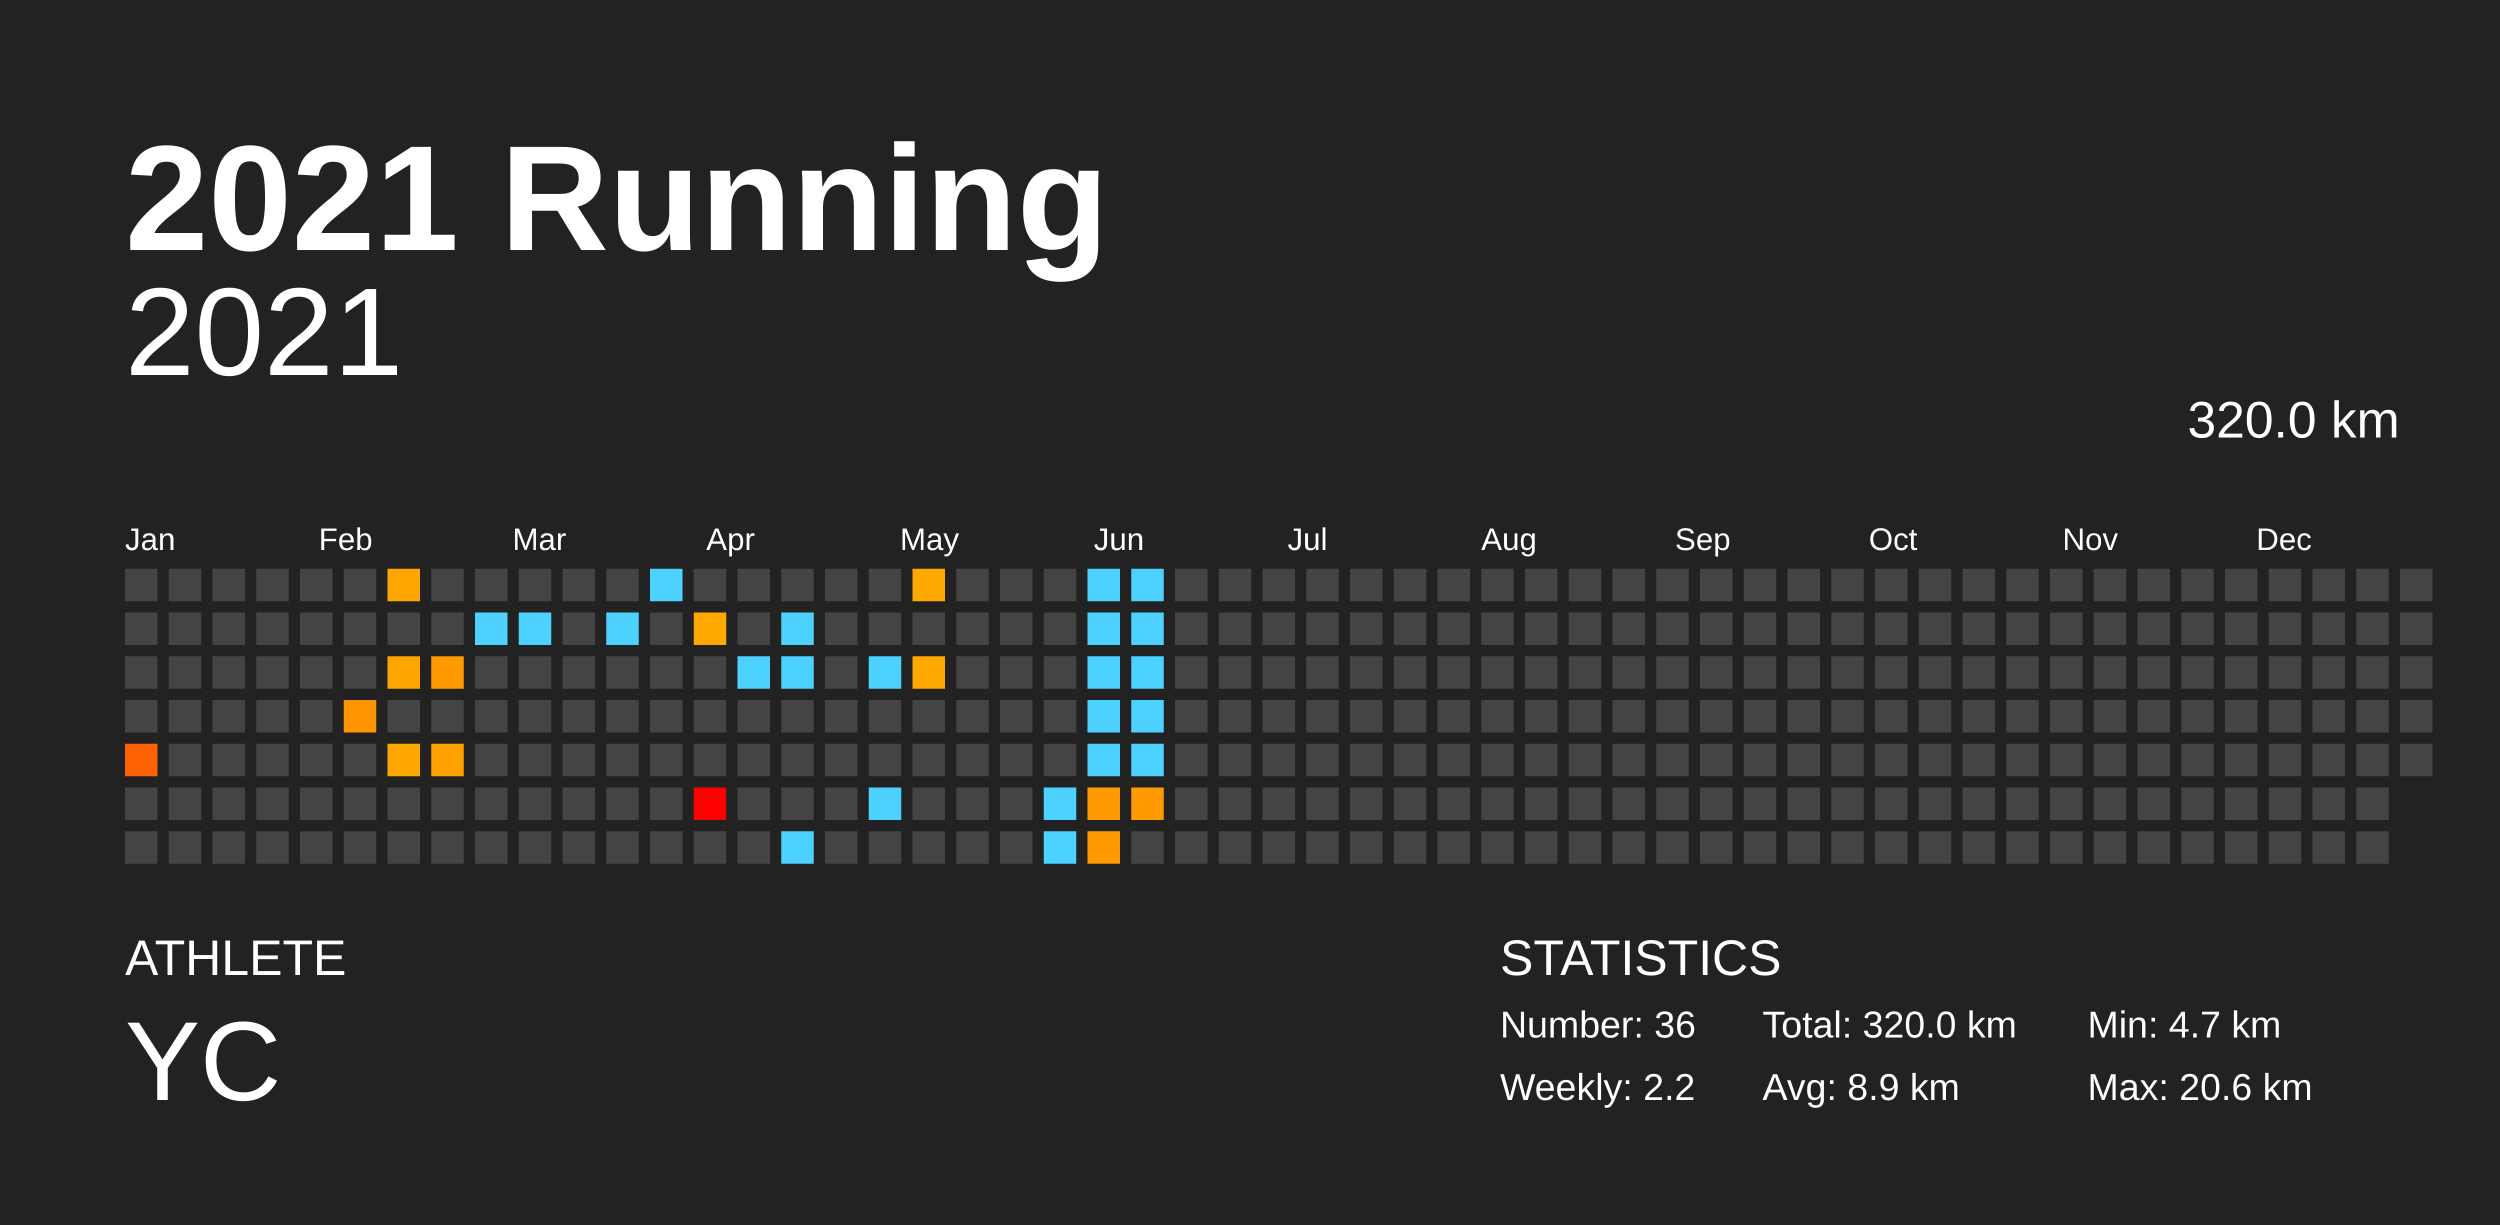
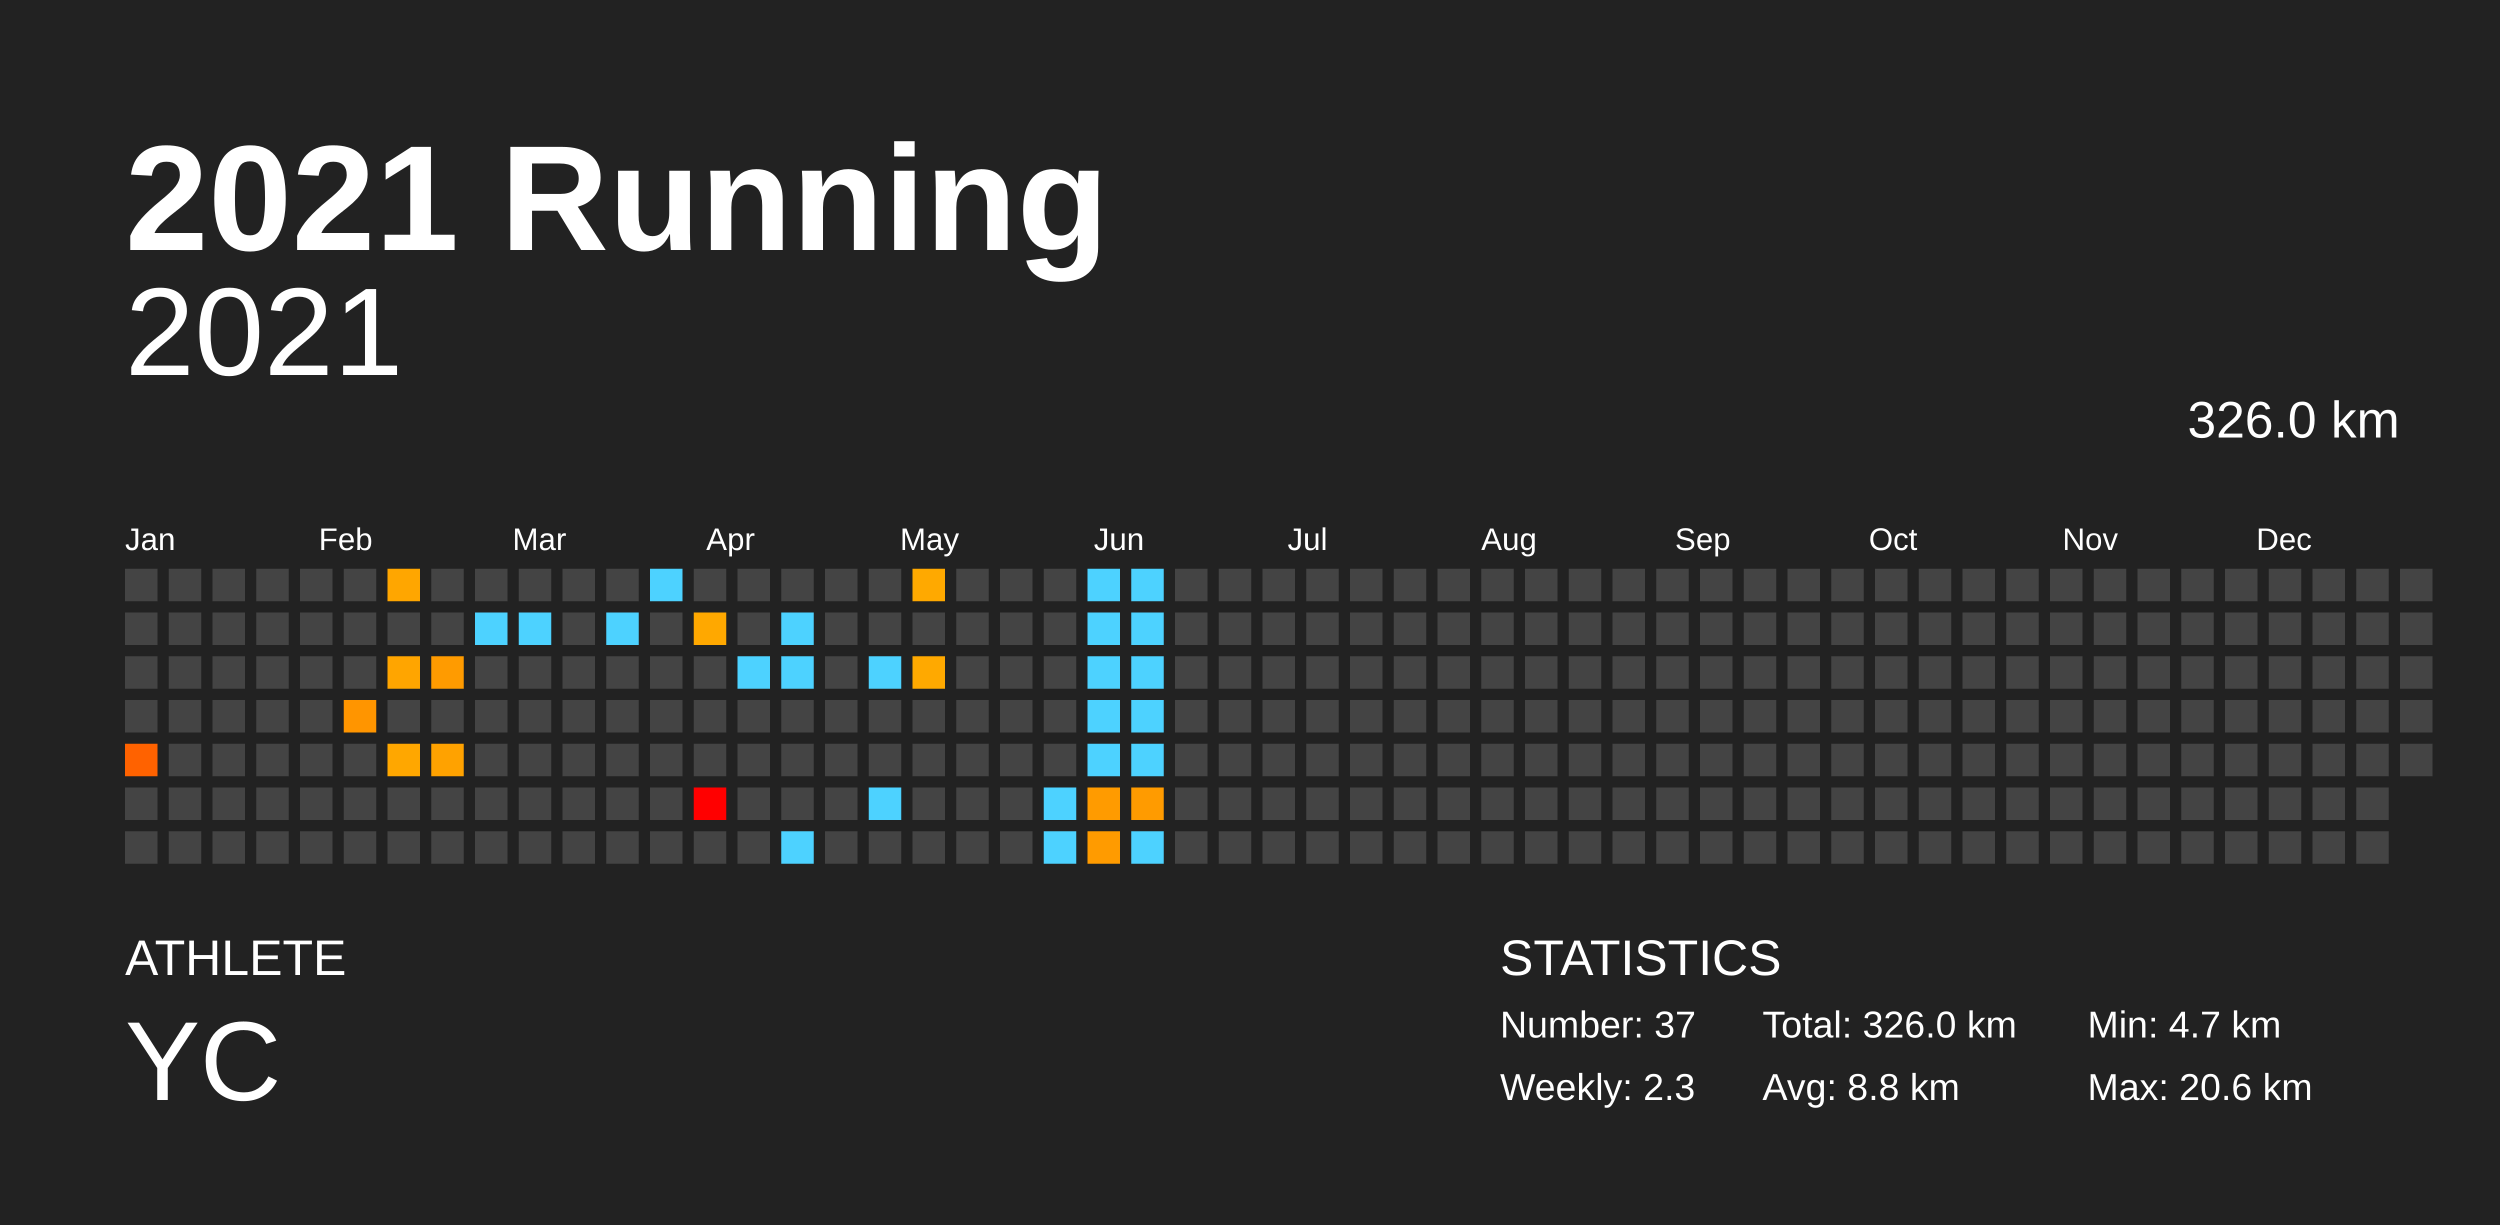
<svg xmlns="http://www.w3.org/2000/svg" baseProfile="full" height="98mm" version="1.1" viewBox="0,0,200,98" width="200mm">
  <defs />
  <rect fill="#222222" height="98" width="200" x="0" y="0" />
  <text fill="#FFFFFF" style="font-size:12px; font-family:Arial; font-weight:bold;" x="10" y="20">2021 Running</text>
  <text fill="#FFFFFF" style="font-size:4px; font-family:Arial" x="10" y="78">ATHLETE</text>
  <text fill="#FFFFFF" style="font-size:9px; font-family:Arial" x="10" y="88">YC</text>
  <text fill="#FFFFFF" style="font-size:4px; font-family:Arial" x="120" y="78">STATISTICS</text>
-   <text fill="#FFFFFF" style="font-size:3px; font-family:Arial" x="120" y="83">Number: 36</text>
-   <text fill="#FFFFFF" style="font-size:3px; font-family:Arial" x="120" y="88">Weekly: 2.2</text>
-   <text fill="#FFFFFF" style="font-size:3px; font-family:Arial" x="141" y="83">Total: 320.0 km</text>
-   <text fill="#FFFFFF" style="font-size:3px; font-family:Arial" x="141" y="88">Avg: 8.9 km</text>
+   <text fill="#FFFFFF" style="font-size:3px; font-family:Arial" x="120" y="83">Number: 37</text>
+   <text fill="#FFFFFF" style="font-size:3px; font-family:Arial" x="120" y="88">Weekly: 2.3</text>
+   <text fill="#FFFFFF" style="font-size:3px; font-family:Arial" x="141" y="83">Total: 326.0 km</text>
+   <text fill="#FFFFFF" style="font-size:3px; font-family:Arial" x="141" y="88">Avg: 8.8 km</text>
  <text fill="#FFFFFF" style="font-size:3px; font-family:Arial" x="167" y="83">Min: 4.7 km</text>
  <text fill="#FFFFFF" style="font-size:3px; font-family:Arial" x="167" y="88">Max: 20.6 km</text>
  <text alignment-baseline="hanging" fill="#FFFFFF" style="font-size:10.0px; font-family:Arial;" x="10" y="30">2021</text>
-   <text alignment-baseline="hanging" fill="#FFFFFF" style="font-size:4.125px; font-family:Arial;" x="175" y="35">320.0 km</text>
+   <text alignment-baseline="hanging" fill="#FFFFFF" style="font-size:4.125px; font-family:Arial;" x="175" y="35">326.0 km</text>
  <text fill="#FFFFFF" style="font-size:2.5px; font-family:Arial" x="10.0" y="44">Jan</text>
  <text fill="#FFFFFF" style="font-size:2.5px; font-family:Arial" x="25.5" y="44">Feb</text>
  <text fill="#FFFFFF" style="font-size:2.5px; font-family:Arial" x="41.0" y="44">Mar</text>
  <text fill="#FFFFFF" style="font-size:2.5px; font-family:Arial" x="56.5" y="44">Apr</text>
  <text fill="#FFFFFF" style="font-size:2.5px; font-family:Arial" x="72.0" y="44">May</text>
  <text fill="#FFFFFF" style="font-size:2.5px; font-family:Arial" x="87.5" y="44">Jun</text>
  <text fill="#FFFFFF" style="font-size:2.5px; font-family:Arial" x="103.0" y="44">Jul</text>
  <text fill="#FFFFFF" style="font-size:2.5px; font-family:Arial" x="118.5" y="44">Aug</text>
  <text fill="#FFFFFF" style="font-size:2.5px; font-family:Arial" x="134.0" y="44">Sep</text>
  <text fill="#FFFFFF" style="font-size:2.5px; font-family:Arial" x="149.5" y="44">Oct</text>
  <text fill="#FFFFFF" style="font-size:2.5px; font-family:Arial" x="165.0" y="44">Nov</text>
  <text fill="#FFFFFF" style="font-size:2.5px; font-family:Arial" x="180.5" y="44">Dec</text>
  <rect fill="#444444" height="2.6" width="2.6" x="10.0" y="45.5" />
  <rect fill="#444444" height="2.6" width="2.6" x="10.0" y="49.0" />
  <rect fill="#444444" height="2.6" width="2.6" x="10.0" y="52.5" />
  <rect fill="#444444" height="2.6" width="2.6" x="10.0" y="56.0" />
  <rect fill="#ff6200" height="2.6" width="2.6" x="10.0" y="59.5" />
  <rect fill="#444444" height="2.6" width="2.6" x="10.0" y="63.0" />
  <rect fill="#444444" height="2.6" width="2.6" x="10.0" y="66.5" />
  <rect fill="#444444" height="2.6" width="2.6" x="13.5" y="45.5" />
  <rect fill="#444444" height="2.6" width="2.6" x="13.5" y="49.0" />
  <rect fill="#444444" height="2.6" width="2.6" x="13.5" y="52.5" />
  <rect fill="#444444" height="2.6" width="2.6" x="13.5" y="56.0" />
  <rect fill="#444444" height="2.6" width="2.6" x="13.5" y="59.5" />
  <rect fill="#444444" height="2.6" width="2.6" x="13.5" y="63.0" />
  <rect fill="#444444" height="2.6" width="2.6" x="13.5" y="66.5" />
  <rect fill="#444444" height="2.6" width="2.6" x="17.0" y="45.5" />
  <rect fill="#444444" height="2.6" width="2.6" x="17.0" y="49.0" />
  <rect fill="#444444" height="2.6" width="2.6" x="17.0" y="52.5" />
  <rect fill="#444444" height="2.6" width="2.6" x="17.0" y="56.0" />
  <rect fill="#444444" height="2.6" width="2.6" x="17.0" y="59.5" />
  <rect fill="#444444" height="2.6" width="2.6" x="17.0" y="63.0" />
  <rect fill="#444444" height="2.6" width="2.6" x="17.0" y="66.5" />
  <rect fill="#444444" height="2.6" width="2.6" x="20.5" y="45.5" />
  <rect fill="#444444" height="2.6" width="2.6" x="20.5" y="49.0" />
  <rect fill="#444444" height="2.6" width="2.6" x="20.5" y="52.5" />
  <rect fill="#444444" height="2.6" width="2.6" x="20.5" y="56.0" />
  <rect fill="#444444" height="2.6" width="2.6" x="20.5" y="59.5" />
  <rect fill="#444444" height="2.6" width="2.6" x="20.5" y="63.0" />
  <rect fill="#444444" height="2.6" width="2.6" x="20.5" y="66.5" />
  <rect fill="#444444" height="2.6" width="2.6" x="24.0" y="45.5" />
  <rect fill="#444444" height="2.6" width="2.6" x="24.0" y="49.0" />
  <rect fill="#444444" height="2.6" width="2.6" x="24.0" y="52.5" />
  <rect fill="#444444" height="2.6" width="2.6" x="24.0" y="56.0" />
  <rect fill="#444444" height="2.6" width="2.6" x="24.0" y="59.5" />
  <rect fill="#444444" height="2.6" width="2.6" x="24.0" y="63.0" />
  <rect fill="#444444" height="2.6" width="2.6" x="24.0" y="66.5" />
  <rect fill="#444444" height="2.6" width="2.6" x="27.5" y="45.5" />
  <rect fill="#444444" height="2.6" width="2.6" x="27.5" y="49.0" />
  <rect fill="#444444" height="2.6" width="2.6" x="27.5" y="52.5" />
  <rect fill="#ff9500" height="2.6" width="2.6" x="27.5" y="56.0" />
  <rect fill="#444444" height="2.6" width="2.6" x="27.5" y="59.5" />
  <rect fill="#444444" height="2.6" width="2.6" x="27.5" y="63.0" />
  <rect fill="#444444" height="2.6" width="2.6" x="27.5" y="66.5" />
  <rect fill="#ffa600" height="2.6" width="2.6" x="31.0" y="45.5" />
  <rect fill="#444444" height="2.6" width="2.6" x="31.0" y="49.0" />
  <rect fill="#ffa500" height="2.6" width="2.6" x="31.0" y="52.5" />
  <rect fill="#444444" height="2.6" width="2.6" x="31.0" y="56.0" />
  <rect fill="#ffa700" height="2.6" width="2.6" x="31.0" y="59.5" />
  <rect fill="#444444" height="2.6" width="2.6" x="31.0" y="63.0" />
  <rect fill="#444444" height="2.6" width="2.6" x="31.0" y="66.5" />
  <rect fill="#444444" height="2.6" width="2.6" x="34.5" y="45.5" />
  <rect fill="#444444" height="2.6" width="2.6" x="34.5" y="49.0" />
  <rect fill="#ff9b00" height="2.6" width="2.6" x="34.5" y="52.5" />
  <rect fill="#444444" height="2.6" width="2.6" x="34.5" y="56.0" />
  <rect fill="#ffa200" height="2.6" width="2.6" x="34.5" y="59.5" />
  <rect fill="#444444" height="2.6" width="2.6" x="34.5" y="63.0" />
  <rect fill="#444444" height="2.6" width="2.6" x="34.5" y="66.5" />
  <rect fill="#444444" height="2.6" width="2.6" x="38.0" y="45.5" />
  <rect fill="#4dd2ff" height="2.6" width="2.6" x="38.0" y="49.0" />
  <rect fill="#444444" height="2.6" width="2.6" x="38.0" y="52.5" />
  <rect fill="#444444" height="2.6" width="2.6" x="38.0" y="56.0" />
  <rect fill="#444444" height="2.6" width="2.6" x="38.0" y="59.5" />
  <rect fill="#444444" height="2.6" width="2.6" x="38.0" y="63.0" />
  <rect fill="#444444" height="2.6" width="2.6" x="38.0" y="66.5" />
  <rect fill="#444444" height="2.6" width="2.6" x="41.5" y="45.5" />
  <rect fill="#4dd2ff" height="2.6" width="2.6" x="41.5" y="49.0" />
  <rect fill="#444444" height="2.6" width="2.6" x="41.5" y="52.5" />
  <rect fill="#444444" height="2.6" width="2.6" x="41.5" y="56.0" />
  <rect fill="#444444" height="2.6" width="2.6" x="41.5" y="59.5" />
  <rect fill="#444444" height="2.6" width="2.6" x="41.5" y="63.0" />
  <rect fill="#444444" height="2.6" width="2.6" x="41.5" y="66.5" />
  <rect fill="#444444" height="2.6" width="2.6" x="45.0" y="45.5" />
  <rect fill="#444444" height="2.6" width="2.6" x="45.0" y="49.0" />
  <rect fill="#444444" height="2.6" width="2.6" x="45.0" y="52.5" />
  <rect fill="#444444" height="2.6" width="2.6" x="45.0" y="56.0" />
  <rect fill="#444444" height="2.6" width="2.6" x="45.0" y="59.5" />
  <rect fill="#444444" height="2.6" width="2.6" x="45.0" y="63.0" />
  <rect fill="#444444" height="2.6" width="2.6" x="45.0" y="66.5" />
  <rect fill="#444444" height="2.6" width="2.6" x="48.5" y="45.5" />
  <rect fill="#4dd2ff" height="2.6" width="2.6" x="48.5" y="49.0" />
  <rect fill="#444444" height="2.6" width="2.6" x="48.5" y="52.5" />
  <rect fill="#444444" height="2.6" width="2.6" x="48.5" y="56.0" />
  <rect fill="#444444" height="2.6" width="2.6" x="48.5" y="59.5" />
  <rect fill="#444444" height="2.6" width="2.6" x="48.5" y="63.0" />
  <rect fill="#444444" height="2.6" width="2.6" x="48.5" y="66.5" />
  <rect fill="#4dd2ff" height="2.6" width="2.6" x="52.0" y="45.5" />
  <rect fill="#444444" height="2.6" width="2.6" x="52.0" y="49.0" />
  <rect fill="#444444" height="2.6" width="2.6" x="52.0" y="52.5" />
  <rect fill="#444444" height="2.6" width="2.6" x="52.0" y="56.0" />
  <rect fill="#444444" height="2.6" width="2.6" x="52.0" y="59.5" />
  <rect fill="#444444" height="2.6" width="2.6" x="52.0" y="63.0" />
  <rect fill="#444444" height="2.6" width="2.6" x="52.0" y="66.5" />
  <rect fill="#444444" height="2.6" width="2.6" x="55.5" y="45.5" />
  <rect fill="#ffa800" height="2.6" width="2.6" x="55.5" y="49.0" />
  <rect fill="#444444" height="2.6" width="2.6" x="55.5" y="52.5" />
  <rect fill="#444444" height="2.6" width="2.6" x="55.5" y="56.0" />
  <rect fill="#444444" height="2.6" width="2.6" x="55.5" y="59.5" />
  <rect fill="red" height="2.6" width="2.6" x="55.5" y="63.0" />
  <rect fill="#444444" height="2.6" width="2.6" x="55.5" y="66.5" />
  <rect fill="#444444" height="2.6" width="2.6" x="59.0" y="45.5" />
  <rect fill="#444444" height="2.6" width="2.6" x="59.0" y="49.0" />
  <rect fill="#4dd2ff" height="2.6" width="2.6" x="59.0" y="52.5" />
  <rect fill="#444444" height="2.6" width="2.6" x="59.0" y="56.0" />
  <rect fill="#444444" height="2.6" width="2.6" x="59.0" y="59.5" />
  <rect fill="#444444" height="2.6" width="2.6" x="59.0" y="63.0" />
  <rect fill="#444444" height="2.6" width="2.6" x="59.0" y="66.5" />
  <rect fill="#444444" height="2.6" width="2.6" x="62.5" y="45.5" />
  <rect fill="#4dd2ff" height="2.6" width="2.6" x="62.5" y="49.0" />
  <rect fill="#4dd2ff" height="2.6" width="2.6" x="62.5" y="52.5" />
  <rect fill="#444444" height="2.6" width="2.6" x="62.5" y="56.0" />
  <rect fill="#444444" height="2.6" width="2.6" x="62.5" y="59.5" />
  <rect fill="#444444" height="2.6" width="2.6" x="62.5" y="63.0" />
  <rect fill="#4dd2ff" height="2.6" width="2.6" x="62.5" y="66.5" />
  <rect fill="#444444" height="2.6" width="2.6" x="66.0" y="45.5" />
  <rect fill="#444444" height="2.6" width="2.6" x="66.0" y="49.0" />
  <rect fill="#444444" height="2.6" width="2.6" x="66.0" y="52.5" />
  <rect fill="#444444" height="2.6" width="2.6" x="66.0" y="56.0" />
  <rect fill="#444444" height="2.6" width="2.6" x="66.0" y="59.5" />
  <rect fill="#444444" height="2.6" width="2.6" x="66.0" y="63.0" />
  <rect fill="#444444" height="2.6" width="2.6" x="66.0" y="66.5" />
  <rect fill="#444444" height="2.6" width="2.6" x="69.5" y="45.5" />
  <rect fill="#444444" height="2.6" width="2.6" x="69.5" y="49.0" />
  <rect fill="#4dd2ff" height="2.6" width="2.6" x="69.5" y="52.5" />
  <rect fill="#444444" height="2.6" width="2.6" x="69.5" y="56.0" />
  <rect fill="#444444" height="2.6" width="2.6" x="69.5" y="59.5" />
  <rect fill="#4dd2ff" height="2.6" width="2.6" x="69.5" y="63.0" />
  <rect fill="#444444" height="2.6" width="2.6" x="69.5" y="66.5" />
  <rect fill="#ffa900" height="2.6" width="2.6" x="73.0" y="45.5" />
  <rect fill="#444444" height="2.6" width="2.6" x="73.0" y="49.0" />
  <rect fill="#ffa900" height="2.6" width="2.6" x="73.0" y="52.5" />
  <rect fill="#444444" height="2.6" width="2.6" x="73.0" y="56.0" />
  <rect fill="#444444" height="2.6" width="2.6" x="73.0" y="59.5" />
  <rect fill="#444444" height="2.6" width="2.6" x="73.0" y="63.0" />
  <rect fill="#444444" height="2.6" width="2.6" x="73.0" y="66.5" />
  <rect fill="#444444" height="2.6" width="2.6" x="76.5" y="45.5" />
  <rect fill="#444444" height="2.6" width="2.6" x="76.5" y="49.0" />
  <rect fill="#444444" height="2.6" width="2.6" x="76.5" y="52.5" />
  <rect fill="#444444" height="2.6" width="2.6" x="76.5" y="56.0" />
  <rect fill="#444444" height="2.6" width="2.6" x="76.5" y="59.5" />
  <rect fill="#444444" height="2.6" width="2.6" x="76.5" y="63.0" />
  <rect fill="#444444" height="2.6" width="2.6" x="76.5" y="66.5" />
  <rect fill="#444444" height="2.6" width="2.6" x="80.0" y="45.5" />
  <rect fill="#444444" height="2.6" width="2.6" x="80.0" y="49.0" />
  <rect fill="#444444" height="2.6" width="2.6" x="80.0" y="52.5" />
  <rect fill="#444444" height="2.6" width="2.6" x="80.0" y="56.0" />
  <rect fill="#444444" height="2.6" width="2.6" x="80.0" y="59.5" />
  <rect fill="#444444" height="2.6" width="2.6" x="80.0" y="63.0" />
  <rect fill="#444444" height="2.6" width="2.6" x="80.0" y="66.5" />
  <rect fill="#444444" height="2.6" width="2.6" x="83.5" y="45.5" />
  <rect fill="#444444" height="2.6" width="2.6" x="83.5" y="49.0" />
  <rect fill="#444444" height="2.6" width="2.6" x="83.5" y="52.5" />
  <rect fill="#444444" height="2.6" width="2.6" x="83.5" y="56.0" />
  <rect fill="#444444" height="2.6" width="2.6" x="83.5" y="59.5" />
  <rect fill="#4dd2ff" height="2.6" width="2.6" x="83.5" y="63.0" />
  <rect fill="#4dd2ff" height="2.6" width="2.6" x="83.5" y="66.5" />
  <rect fill="#4dd2ff" height="2.6" width="2.6" x="87.0" y="45.5" />
  <rect fill="#4dd2ff" height="2.6" width="2.6" x="87.0" y="49.0" />
  <rect fill="#4dd2ff" height="2.6" width="2.6" x="87.0" y="52.5" />
  <rect fill="#4dd2ff" height="2.6" width="2.6" x="87.0" y="56.0" />
  <rect fill="#4dd2ff" height="2.6" width="2.6" x="87.0" y="59.5" />
  <rect fill="#ff9b00" height="2.6" width="2.6" x="87.0" y="63.0" />
  <rect fill="#ff9b00" height="2.6" width="2.6" x="87.0" y="66.5" />
  <rect fill="#4dd2ff" height="2.6" width="2.6" x="90.5" y="45.5" />
  <rect fill="#4dd2ff" height="2.6" width="2.6" x="90.5" y="49.0" />
  <rect fill="#4dd2ff" height="2.6" width="2.6" x="90.5" y="52.5" />
  <rect fill="#4dd2ff" height="2.6" width="2.6" x="90.5" y="56.0" />
  <rect fill="#4dd2ff" height="2.6" width="2.6" x="90.5" y="59.5" />
  <rect fill="#ff9b00" height="2.6" width="2.6" x="90.5" y="63.0" />
-   <rect fill="#444444" height="2.6" width="2.6" x="90.5" y="66.5" />
+   <rect fill="#4dd2ff" height="2.6" width="2.6" x="90.5" y="66.5" />
  <rect fill="#444444" height="2.6" width="2.6" x="94.0" y="45.5" />
  <rect fill="#444444" height="2.6" width="2.6" x="94.0" y="49.0" />
  <rect fill="#444444" height="2.6" width="2.6" x="94.0" y="52.5" />
  <rect fill="#444444" height="2.6" width="2.6" x="94.0" y="56.0" />
  <rect fill="#444444" height="2.6" width="2.6" x="94.0" y="59.5" />
  <rect fill="#444444" height="2.6" width="2.6" x="94.0" y="63.0" />
  <rect fill="#444444" height="2.6" width="2.6" x="94.0" y="66.5" />
  <rect fill="#444444" height="2.6" width="2.6" x="97.5" y="45.5" />
  <rect fill="#444444" height="2.6" width="2.6" x="97.5" y="49.0" />
  <rect fill="#444444" height="2.6" width="2.6" x="97.5" y="52.5" />
  <rect fill="#444444" height="2.6" width="2.6" x="97.5" y="56.0" />
  <rect fill="#444444" height="2.6" width="2.6" x="97.5" y="59.5" />
  <rect fill="#444444" height="2.6" width="2.6" x="97.5" y="63.0" />
  <rect fill="#444444" height="2.6" width="2.6" x="97.5" y="66.5" />
  <rect fill="#444444" height="2.6" width="2.6" x="101.0" y="45.5" />
  <rect fill="#444444" height="2.6" width="2.6" x="101.0" y="49.0" />
  <rect fill="#444444" height="2.6" width="2.6" x="101.0" y="52.5" />
  <rect fill="#444444" height="2.6" width="2.6" x="101.0" y="56.0" />
  <rect fill="#444444" height="2.6" width="2.6" x="101.0" y="59.5" />
  <rect fill="#444444" height="2.6" width="2.6" x="101.0" y="63.0" />
  <rect fill="#444444" height="2.6" width="2.6" x="101.0" y="66.5" />
  <rect fill="#444444" height="2.6" width="2.6" x="104.5" y="45.5" />
  <rect fill="#444444" height="2.6" width="2.6" x="104.5" y="49.0" />
  <rect fill="#444444" height="2.6" width="2.6" x="104.5" y="52.5" />
  <rect fill="#444444" height="2.6" width="2.6" x="104.5" y="56.0" />
  <rect fill="#444444" height="2.6" width="2.6" x="104.5" y="59.5" />
  <rect fill="#444444" height="2.6" width="2.6" x="104.5" y="63.0" />
  <rect fill="#444444" height="2.6" width="2.6" x="104.5" y="66.5" />
  <rect fill="#444444" height="2.6" width="2.6" x="108.0" y="45.5" />
  <rect fill="#444444" height="2.6" width="2.6" x="108.0" y="49.0" />
  <rect fill="#444444" height="2.6" width="2.6" x="108.0" y="52.5" />
  <rect fill="#444444" height="2.6" width="2.6" x="108.0" y="56.0" />
  <rect fill="#444444" height="2.6" width="2.6" x="108.0" y="59.5" />
  <rect fill="#444444" height="2.6" width="2.6" x="108.0" y="63.0" />
  <rect fill="#444444" height="2.6" width="2.6" x="108.0" y="66.5" />
  <rect fill="#444444" height="2.6" width="2.6" x="111.5" y="45.5" />
  <rect fill="#444444" height="2.6" width="2.6" x="111.5" y="49.0" />
  <rect fill="#444444" height="2.6" width="2.6" x="111.5" y="52.5" />
  <rect fill="#444444" height="2.6" width="2.6" x="111.5" y="56.0" />
  <rect fill="#444444" height="2.6" width="2.6" x="111.5" y="59.5" />
  <rect fill="#444444" height="2.6" width="2.6" x="111.5" y="63.0" />
  <rect fill="#444444" height="2.6" width="2.6" x="111.5" y="66.5" />
  <rect fill="#444444" height="2.6" width="2.6" x="115.0" y="45.5" />
  <rect fill="#444444" height="2.6" width="2.6" x="115.0" y="49.0" />
  <rect fill="#444444" height="2.6" width="2.6" x="115.0" y="52.5" />
  <rect fill="#444444" height="2.6" width="2.6" x="115.0" y="56.0" />
  <rect fill="#444444" height="2.6" width="2.6" x="115.0" y="59.5" />
  <rect fill="#444444" height="2.6" width="2.6" x="115.0" y="63.0" />
  <rect fill="#444444" height="2.6" width="2.6" x="115.0" y="66.5" />
  <rect fill="#444444" height="2.6" width="2.6" x="118.5" y="45.5" />
  <rect fill="#444444" height="2.6" width="2.6" x="118.5" y="49.0" />
  <rect fill="#444444" height="2.6" width="2.6" x="118.5" y="52.5" />
  <rect fill="#444444" height="2.6" width="2.6" x="118.5" y="56.0" />
  <rect fill="#444444" height="2.6" width="2.6" x="118.5" y="59.5" />
  <rect fill="#444444" height="2.6" width="2.6" x="118.5" y="63.0" />
  <rect fill="#444444" height="2.6" width="2.6" x="118.5" y="66.5" />
  <rect fill="#444444" height="2.6" width="2.6" x="122.0" y="45.5" />
  <rect fill="#444444" height="2.6" width="2.6" x="122.0" y="49.0" />
  <rect fill="#444444" height="2.6" width="2.6" x="122.0" y="52.5" />
  <rect fill="#444444" height="2.6" width="2.6" x="122.0" y="56.0" />
  <rect fill="#444444" height="2.6" width="2.6" x="122.0" y="59.5" />
  <rect fill="#444444" height="2.6" width="2.6" x="122.0" y="63.0" />
  <rect fill="#444444" height="2.6" width="2.6" x="122.0" y="66.5" />
  <rect fill="#444444" height="2.6" width="2.6" x="125.5" y="45.5" />
  <rect fill="#444444" height="2.6" width="2.6" x="125.5" y="49.0" />
  <rect fill="#444444" height="2.6" width="2.6" x="125.5" y="52.5" />
  <rect fill="#444444" height="2.6" width="2.6" x="125.5" y="56.0" />
  <rect fill="#444444" height="2.6" width="2.6" x="125.5" y="59.5" />
  <rect fill="#444444" height="2.6" width="2.6" x="125.5" y="63.0" />
  <rect fill="#444444" height="2.6" width="2.6" x="125.5" y="66.5" />
  <rect fill="#444444" height="2.6" width="2.6" x="129.0" y="45.5" />
  <rect fill="#444444" height="2.6" width="2.6" x="129.0" y="49.0" />
  <rect fill="#444444" height="2.6" width="2.6" x="129.0" y="52.5" />
  <rect fill="#444444" height="2.6" width="2.6" x="129.0" y="56.0" />
  <rect fill="#444444" height="2.6" width="2.6" x="129.0" y="59.5" />
  <rect fill="#444444" height="2.6" width="2.6" x="129.0" y="63.0" />
  <rect fill="#444444" height="2.6" width="2.6" x="129.0" y="66.5" />
  <rect fill="#444444" height="2.6" width="2.6" x="132.5" y="45.5" />
  <rect fill="#444444" height="2.6" width="2.6" x="132.5" y="49.0" />
  <rect fill="#444444" height="2.6" width="2.6" x="132.5" y="52.5" />
  <rect fill="#444444" height="2.6" width="2.6" x="132.5" y="56.0" />
  <rect fill="#444444" height="2.6" width="2.6" x="132.5" y="59.5" />
  <rect fill="#444444" height="2.6" width="2.6" x="132.5" y="63.0" />
  <rect fill="#444444" height="2.6" width="2.6" x="132.5" y="66.5" />
  <rect fill="#444444" height="2.6" width="2.6" x="136.0" y="45.5" />
  <rect fill="#444444" height="2.6" width="2.6" x="136.0" y="49.0" />
  <rect fill="#444444" height="2.6" width="2.6" x="136.0" y="52.5" />
  <rect fill="#444444" height="2.6" width="2.6" x="136.0" y="56.0" />
  <rect fill="#444444" height="2.6" width="2.6" x="136.0" y="59.5" />
  <rect fill="#444444" height="2.6" width="2.6" x="136.0" y="63.0" />
  <rect fill="#444444" height="2.6" width="2.6" x="136.0" y="66.5" />
  <rect fill="#444444" height="2.6" width="2.6" x="139.5" y="45.5" />
  <rect fill="#444444" height="2.6" width="2.6" x="139.5" y="49.0" />
  <rect fill="#444444" height="2.6" width="2.6" x="139.5" y="52.5" />
  <rect fill="#444444" height="2.6" width="2.6" x="139.5" y="56.0" />
  <rect fill="#444444" height="2.6" width="2.6" x="139.5" y="59.5" />
  <rect fill="#444444" height="2.6" width="2.6" x="139.5" y="63.0" />
  <rect fill="#444444" height="2.6" width="2.6" x="139.5" y="66.5" />
  <rect fill="#444444" height="2.6" width="2.6" x="143.0" y="45.5" />
  <rect fill="#444444" height="2.6" width="2.6" x="143.0" y="49.0" />
  <rect fill="#444444" height="2.6" width="2.6" x="143.0" y="52.5" />
  <rect fill="#444444" height="2.6" width="2.6" x="143.0" y="56.0" />
  <rect fill="#444444" height="2.6" width="2.6" x="143.0" y="59.5" />
  <rect fill="#444444" height="2.6" width="2.6" x="143.0" y="63.0" />
  <rect fill="#444444" height="2.6" width="2.6" x="143.0" y="66.5" />
  <rect fill="#444444" height="2.6" width="2.6" x="146.5" y="45.5" />
  <rect fill="#444444" height="2.6" width="2.6" x="146.5" y="49.0" />
  <rect fill="#444444" height="2.6" width="2.6" x="146.5" y="52.5" />
  <rect fill="#444444" height="2.6" width="2.6" x="146.5" y="56.0" />
  <rect fill="#444444" height="2.6" width="2.6" x="146.5" y="59.5" />
  <rect fill="#444444" height="2.6" width="2.6" x="146.5" y="63.0" />
  <rect fill="#444444" height="2.6" width="2.6" x="146.5" y="66.5" />
  <rect fill="#444444" height="2.6" width="2.6" x="150.0" y="45.5" />
  <rect fill="#444444" height="2.6" width="2.6" x="150.0" y="49.0" />
  <rect fill="#444444" height="2.6" width="2.6" x="150.0" y="52.5" />
  <rect fill="#444444" height="2.6" width="2.6" x="150.0" y="56.0" />
  <rect fill="#444444" height="2.6" width="2.6" x="150.0" y="59.5" />
  <rect fill="#444444" height="2.6" width="2.6" x="150.0" y="63.0" />
  <rect fill="#444444" height="2.6" width="2.6" x="150.0" y="66.5" />
  <rect fill="#444444" height="2.6" width="2.6" x="153.5" y="45.5" />
  <rect fill="#444444" height="2.6" width="2.6" x="153.5" y="49.0" />
  <rect fill="#444444" height="2.6" width="2.6" x="153.5" y="52.5" />
  <rect fill="#444444" height="2.6" width="2.6" x="153.5" y="56.0" />
  <rect fill="#444444" height="2.6" width="2.6" x="153.5" y="59.5" />
  <rect fill="#444444" height="2.6" width="2.6" x="153.5" y="63.0" />
  <rect fill="#444444" height="2.6" width="2.6" x="153.5" y="66.5" />
  <rect fill="#444444" height="2.6" width="2.6" x="157.0" y="45.5" />
  <rect fill="#444444" height="2.6" width="2.6" x="157.0" y="49.0" />
  <rect fill="#444444" height="2.6" width="2.6" x="157.0" y="52.5" />
  <rect fill="#444444" height="2.6" width="2.6" x="157.0" y="56.0" />
  <rect fill="#444444" height="2.6" width="2.6" x="157.0" y="59.5" />
  <rect fill="#444444" height="2.6" width="2.6" x="157.0" y="63.0" />
  <rect fill="#444444" height="2.6" width="2.6" x="157.0" y="66.5" />
  <rect fill="#444444" height="2.6" width="2.6" x="160.5" y="45.5" />
  <rect fill="#444444" height="2.6" width="2.6" x="160.5" y="49.0" />
  <rect fill="#444444" height="2.6" width="2.6" x="160.5" y="52.5" />
  <rect fill="#444444" height="2.6" width="2.6" x="160.5" y="56.0" />
  <rect fill="#444444" height="2.6" width="2.6" x="160.5" y="59.5" />
  <rect fill="#444444" height="2.6" width="2.6" x="160.5" y="63.0" />
  <rect fill="#444444" height="2.6" width="2.6" x="160.5" y="66.5" />
  <rect fill="#444444" height="2.6" width="2.6" x="164.0" y="45.5" />
  <rect fill="#444444" height="2.6" width="2.6" x="164.0" y="49.0" />
  <rect fill="#444444" height="2.6" width="2.6" x="164.0" y="52.5" />
  <rect fill="#444444" height="2.6" width="2.6" x="164.0" y="56.0" />
  <rect fill="#444444" height="2.6" width="2.6" x="164.0" y="59.5" />
  <rect fill="#444444" height="2.6" width="2.6" x="164.0" y="63.0" />
  <rect fill="#444444" height="2.6" width="2.6" x="164.0" y="66.5" />
  <rect fill="#444444" height="2.6" width="2.6" x="167.5" y="45.5" />
  <rect fill="#444444" height="2.6" width="2.6" x="167.5" y="49.0" />
  <rect fill="#444444" height="2.6" width="2.6" x="167.5" y="52.5" />
  <rect fill="#444444" height="2.6" width="2.6" x="167.5" y="56.0" />
  <rect fill="#444444" height="2.6" width="2.6" x="167.5" y="59.5" />
  <rect fill="#444444" height="2.6" width="2.6" x="167.5" y="63.0" />
  <rect fill="#444444" height="2.6" width="2.6" x="167.5" y="66.5" />
  <rect fill="#444444" height="2.6" width="2.6" x="171.0" y="45.5" />
  <rect fill="#444444" height="2.6" width="2.6" x="171.0" y="49.0" />
  <rect fill="#444444" height="2.6" width="2.6" x="171.0" y="52.5" />
  <rect fill="#444444" height="2.6" width="2.6" x="171.0" y="56.0" />
  <rect fill="#444444" height="2.6" width="2.6" x="171.0" y="59.5" />
  <rect fill="#444444" height="2.6" width="2.6" x="171.0" y="63.0" />
  <rect fill="#444444" height="2.6" width="2.6" x="171.0" y="66.5" />
  <rect fill="#444444" height="2.6" width="2.6" x="174.5" y="45.5" />
  <rect fill="#444444" height="2.6" width="2.6" x="174.5" y="49.0" />
  <rect fill="#444444" height="2.6" width="2.6" x="174.5" y="52.5" />
  <rect fill="#444444" height="2.6" width="2.6" x="174.5" y="56.0" />
  <rect fill="#444444" height="2.6" width="2.6" x="174.5" y="59.5" />
  <rect fill="#444444" height="2.6" width="2.6" x="174.5" y="63.0" />
  <rect fill="#444444" height="2.6" width="2.6" x="174.5" y="66.5" />
  <rect fill="#444444" height="2.6" width="2.6" x="178.0" y="45.5" />
  <rect fill="#444444" height="2.6" width="2.6" x="178.0" y="49.0" />
  <rect fill="#444444" height="2.6" width="2.6" x="178.0" y="52.5" />
  <rect fill="#444444" height="2.6" width="2.6" x="178.0" y="56.0" />
  <rect fill="#444444" height="2.6" width="2.6" x="178.0" y="59.5" />
  <rect fill="#444444" height="2.6" width="2.6" x="178.0" y="63.0" />
  <rect fill="#444444" height="2.6" width="2.6" x="178.0" y="66.5" />
  <rect fill="#444444" height="2.6" width="2.6" x="181.5" y="45.5" />
  <rect fill="#444444" height="2.6" width="2.6" x="181.5" y="49.0" />
  <rect fill="#444444" height="2.6" width="2.6" x="181.5" y="52.5" />
  <rect fill="#444444" height="2.6" width="2.6" x="181.5" y="56.0" />
  <rect fill="#444444" height="2.6" width="2.6" x="181.5" y="59.5" />
  <rect fill="#444444" height="2.6" width="2.6" x="181.5" y="63.0" />
  <rect fill="#444444" height="2.6" width="2.6" x="181.5" y="66.5" />
  <rect fill="#444444" height="2.6" width="2.6" x="185.0" y="45.5" />
  <rect fill="#444444" height="2.6" width="2.6" x="185.0" y="49.0" />
  <rect fill="#444444" height="2.6" width="2.6" x="185.0" y="52.5" />
  <rect fill="#444444" height="2.6" width="2.6" x="185.0" y="56.0" />
  <rect fill="#444444" height="2.6" width="2.6" x="185.0" y="59.5" />
  <rect fill="#444444" height="2.6" width="2.6" x="185.0" y="63.0" />
  <rect fill="#444444" height="2.6" width="2.6" x="185.0" y="66.5" />
  <rect fill="#444444" height="2.6" width="2.6" x="188.5" y="45.5" />
  <rect fill="#444444" height="2.6" width="2.6" x="188.5" y="49.0" />
  <rect fill="#444444" height="2.6" width="2.6" x="188.5" y="52.5" />
  <rect fill="#444444" height="2.6" width="2.6" x="188.5" y="56.0" />
  <rect fill="#444444" height="2.6" width="2.6" x="188.5" y="59.5" />
  <rect fill="#444444" height="2.6" width="2.6" x="188.5" y="63.0" />
  <rect fill="#444444" height="2.6" width="2.6" x="188.5" y="66.5" />
  <rect fill="#444444" height="2.6" width="2.6" x="192.0" y="45.5" />
  <rect fill="#444444" height="2.6" width="2.6" x="192.0" y="49.0" />
  <rect fill="#444444" height="2.6" width="2.6" x="192.0" y="52.5" />
  <rect fill="#444444" height="2.6" width="2.6" x="192.0" y="56.0" />
  <rect fill="#444444" height="2.6" width="2.6" x="192.0" y="59.5" />
</svg>
